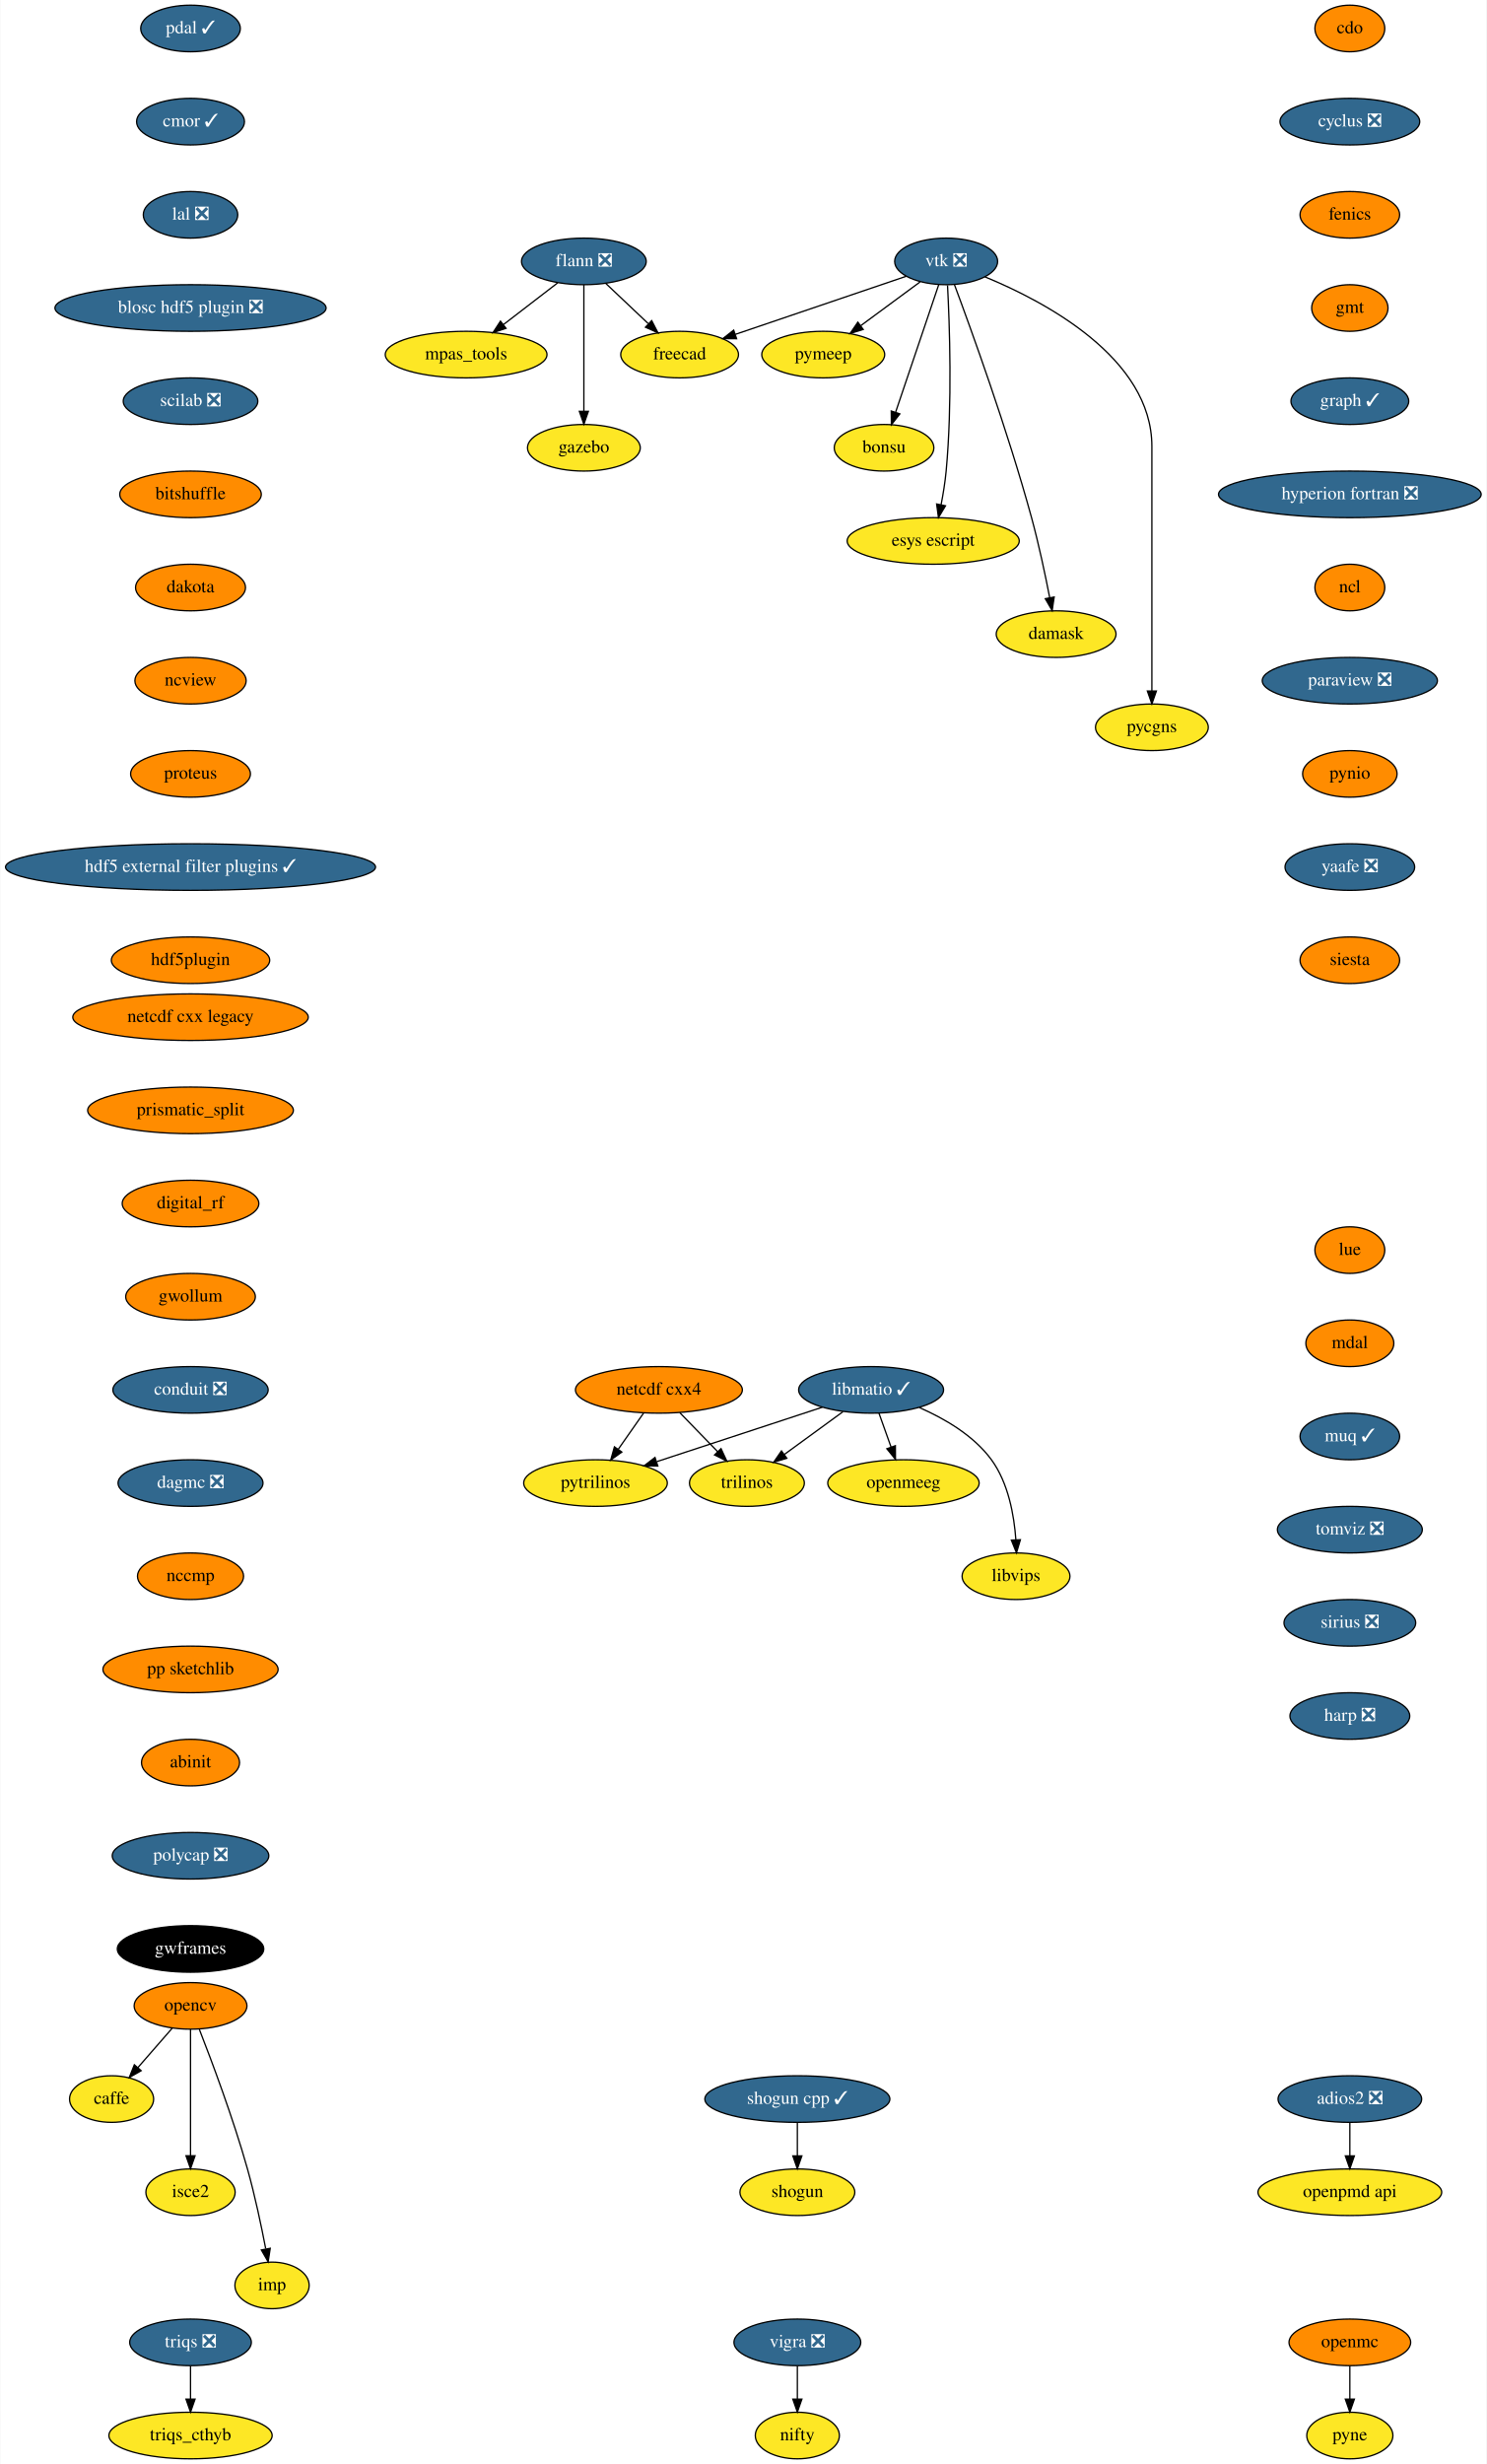
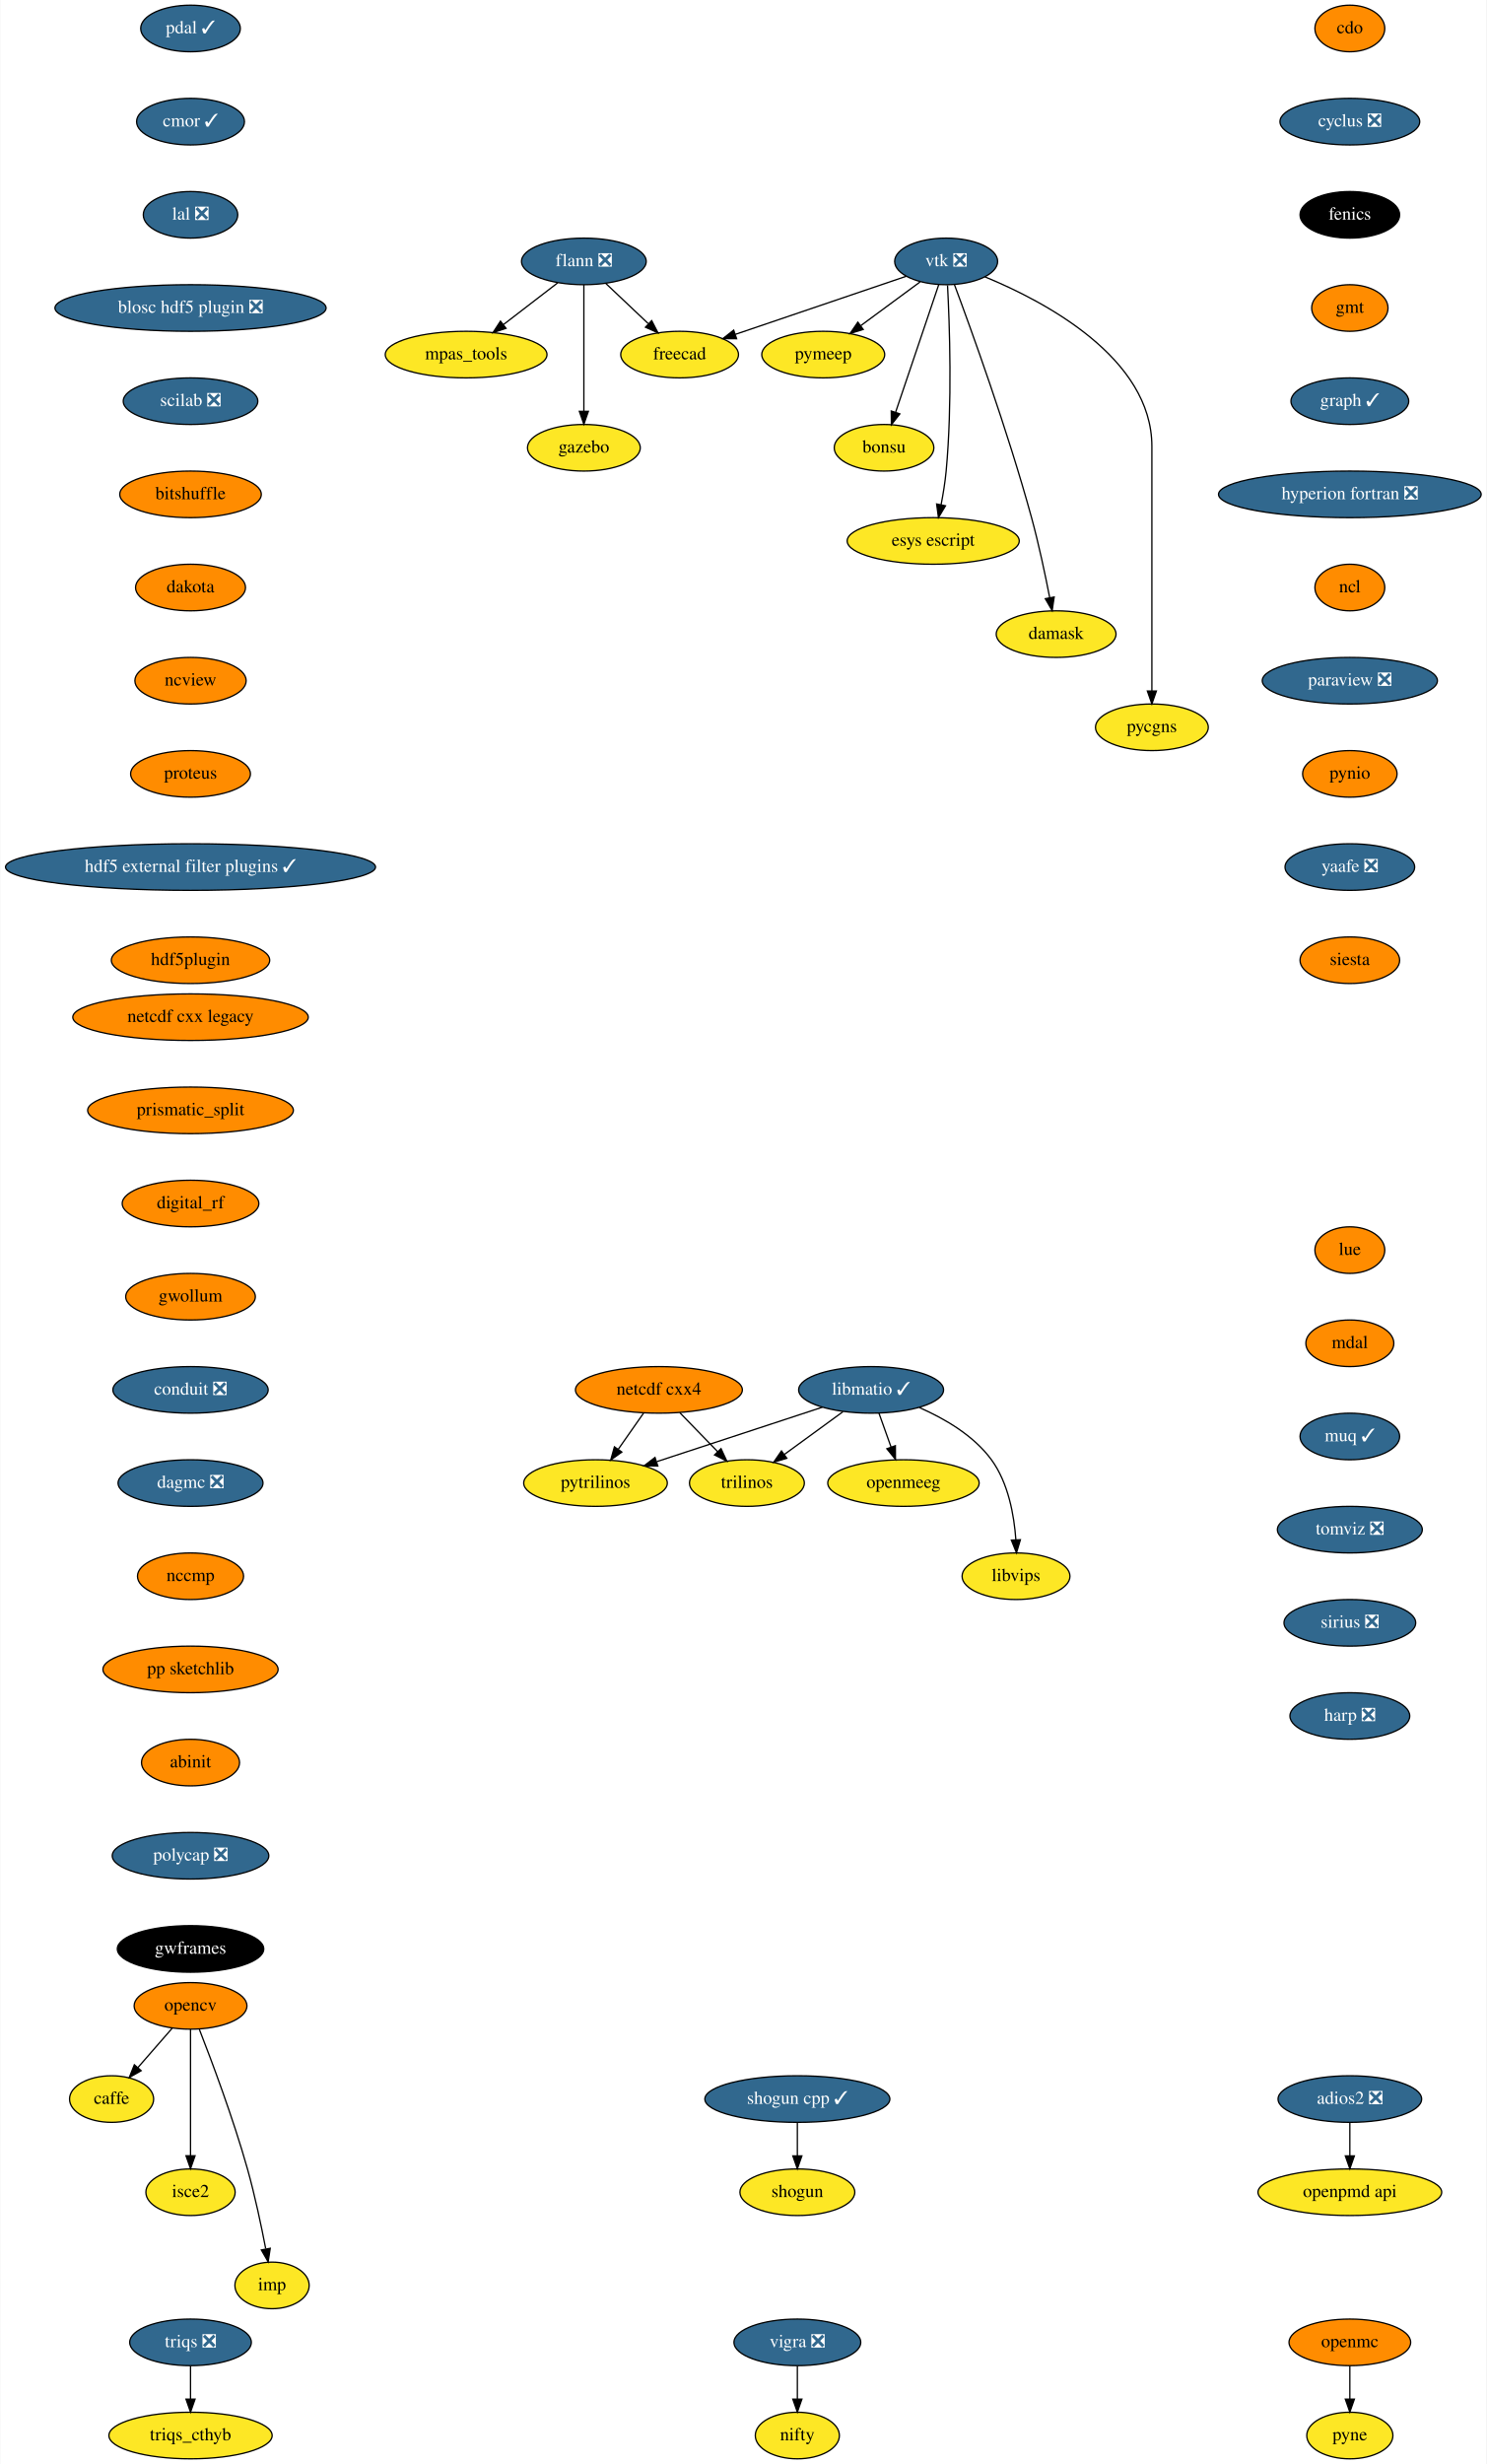
<svg xmlns="http://www.w3.org/2000/svg" xmlns:xlink="http://www.w3.org/1999/xlink" width="1149pt" height="1904pt" viewBox="0.00 0.00 1148.50 1904.00">
  <g id="graph0" class="graph" transform="scale(1 1) rotate(0) translate(4 1900)">
    <polygon fill="white" stroke="transparent" points="-4,4 -4,-1900 1144.5,-1900 1144.5,4 -4,4" />
    <g id="node1" class="node">
      <g id="a_node1">
        <a xlink:href="https://github.com/conda-forge/caffe-feedstock" xlink:title="caffe">
          <ellipse fill="#fde725" stroke="black" cx="82" cy="-278" rx="32.5" ry="18" />
          <text text-anchor="middle" x="82" y="-274.3" font-family="Times,serif" font-size="14.00">caffe</text>
        </a>
      </g>
    </g>
    <g id="node2" class="node">
      <g id="a_node2">
        <a xlink:href="https://github.com/conda-forge/cdo-feedstock" xlink:title="cdo">
          <ellipse fill="#ff8c00" stroke="black" cx="1039" cy="-1878" rx="27" ry="18" />
          <text text-anchor="middle" x="1039" y="-1874.3" font-family="Times,serif" font-size="14.00">cdo</text>
        </a>
      </g>
    </g>
    <g id="node3" class="node">
      <g id="a_node3">
        <a xlink:href="https://github.com/conda-forge/cyclus-feedstock/pull/63" xlink:title="cyclus ❎">
          <ellipse fill="#31688e" stroke="black" cx="1039" cy="-1806" rx="54" ry="18" />
          <text text-anchor="middle" x="1039" y="-1802.3" font-family="Times,serif" font-size="14.00" fill="white">cyclus ❎</text>
        </a>
      </g>
    </g>
    <g id="node4" class="node">
      <g id="a_node4">
        <a xlink:href="https://github.com/conda-forge/fenics-feedstock" xlink:title="fenics">
-           <ellipse fill="#ff8c00" stroke="black" cx="1039" cy="-1734" rx="38.5" ry="18" />
-           <text text-anchor="middle" x="1039" y="-1730.3" font-family="Times,serif" font-size="14.00">fenics</text>
+           <ellipse fill="#000000" stroke="black" cx="1039" cy="-1734" rx="38.5" ry="18" />
+           <text text-anchor="middle" x="1039" y="-1730.3" font-family="Times,serif" font-size="14.00" fill="white">fenics</text>
        </a>
      </g>
    </g>
    <g id="node5" class="node">
      <g id="a_node5">
        <a xlink:href="https://github.com/conda-forge/gmt-feedstock" xlink:title="gmt">
          <ellipse fill="#ff8c00" stroke="black" cx="1039" cy="-1662" rx="29.5" ry="18" />
          <text text-anchor="middle" x="1039" y="-1658.3" font-family="Times,serif" font-size="14.00">gmt</text>
        </a>
      </g>
    </g>
    <g id="node10" class="node">
      <g id="a_node10">
        <a xlink:href="https://github.com/conda-forge/graph-feedstock/pull/6" xlink:title="graph ✓">
          <ellipse fill="#31688e" stroke="black" cx="1039" cy="-1590" rx="45.5" ry="18" />
          <text text-anchor="middle" x="1039" y="-1586.3" font-family="Times,serif" font-size="14.00" fill="white">graph ✓</text>
        </a>
      </g>
    </g>
    <g id="node6" class="node">
      <g id="a_node6">
        <a xlink:href="https://github.com/conda-forge/flann-feedstock/pull/31" xlink:title="flann ❎">
          <ellipse fill="#31688e" stroke="black" cx="447" cy="-1698" rx="48.19" ry="18" />
          <text text-anchor="middle" x="447" y="-1694.3" font-family="Times,serif" font-size="14.00" fill="white">flann ❎</text>
        </a>
      </g>
    </g>
    <g id="node7" class="node">
      <g id="a_node7">
        <a xlink:href="https://github.com/conda-forge/freecad-feedstock" xlink:title="freecad">
          <ellipse fill="#fde725" stroke="black" cx="521" cy="-1626" rx="45.5" ry="18" />
          <text text-anchor="middle" x="521" y="-1622.3" font-family="Times,serif" font-size="14.00">freecad</text>
        </a>
      </g>
    </g>
    <g id="edge4" class="edge">
      <path fill="none" stroke="black" d="M463.79,-1681.12C473.54,-1671.9 485.98,-1660.13 496.77,-1649.92" />
      <polygon fill="black" stroke="black" points="499.42,-1652.24 504.27,-1642.82 494.6,-1647.15 499.42,-1652.24" />
    </g>
    <g id="node8" class="node">
      <g id="a_node8">
        <a xlink:href="https://github.com/conda-forge/mpas_tools-feedstock" xlink:title="mpas_tools">
          <ellipse fill="#fde725" stroke="black" cx="356" cy="-1626" rx="62.5" ry="18" />
          <text text-anchor="middle" x="356" y="-1622.3" font-family="Times,serif" font-size="14.00">mpas_tools</text>
        </a>
      </g>
    </g>
    <g id="edge5" class="edge">
      <path fill="none" stroke="black" d="M426.8,-1681.46C414.49,-1671.99 398.55,-1659.73 384.91,-1649.24" />
      <polygon fill="black" stroke="black" points="386.83,-1646.3 376.77,-1642.98 382.56,-1651.85 386.83,-1646.3" />
    </g>
    <g id="node9" class="node">
      <g id="a_node9">
        <a xlink:href="https://github.com/conda-forge/gazebo-feedstock" xlink:title="gazebo">
          <ellipse fill="#fde725" stroke="black" cx="447" cy="-1554" rx="43.59" ry="18" />
          <text text-anchor="middle" x="447" y="-1550.3" font-family="Times,serif" font-size="14.00">gazebo</text>
        </a>
      </g>
    </g>
    <g id="edge6" class="edge">
      <path fill="none" stroke="black" d="M447,-1679.87C447,-1655.67 447,-1611.21 447,-1582.39" />
      <polygon fill="black" stroke="black" points="450.5,-1582.19 447,-1572.19 443.5,-1582.19 450.5,-1582.19" />
    </g>
    <g id="node11" class="node">
      <g id="a_node11">
        <a xlink:href="https://github.com/conda-forge/hyperion-fortran-feedstock/pull/20" xlink:title="hyperion fortran ❎">
          <ellipse fill="#31688e" stroke="black" cx="1039" cy="-1518" rx="101.5" ry="18" />
          <text text-anchor="middle" x="1039" y="-1514.3" font-family="Times,serif" font-size="14.00" fill="white">hyperion fortran ❎</text>
        </a>
      </g>
    </g>
    <g id="node12" class="node">
      <g id="a_node12">
        <a xlink:href="https://github.com/conda-forge/ncl-feedstock" xlink:title="ncl">
          <ellipse fill="#ff8c00" stroke="black" cx="1039" cy="-1446" rx="27" ry="18" />
          <text text-anchor="middle" x="1039" y="-1442.3" font-family="Times,serif" font-size="14.00">ncl</text>
        </a>
      </g>
    </g>
    <g id="node18" class="node">
      <g id="a_node18">
        <a xlink:href="https://github.com/conda-forge/paraview-feedstock/pull/131" xlink:title="paraview ❎">
          <ellipse fill="#31688e" stroke="black" cx="1039" cy="-1374" rx="67.69" ry="18" />
          <text text-anchor="middle" x="1039" y="-1370.3" font-family="Times,serif" font-size="14.00" fill="white">paraview ❎</text>
        </a>
      </g>
    </g>
    <g id="node13" class="node">
      <g id="a_node13">
        <a xlink:href="https://github.com/conda-forge/libmatio-feedstock/pull/39" xlink:title="libmatio ✓">
          <ellipse fill="#31688e" stroke="black" cx="669" cy="-826" rx="56" ry="18" />
          <text text-anchor="middle" x="669" y="-822.3" font-family="Times,serif" font-size="14.00" fill="white">libmatio ✓</text>
        </a>
      </g>
    </g>
    <g id="node14" class="node">
      <g id="a_node14">
        <a xlink:href="https://github.com/conda-forge/pytrilinos-feedstock" xlink:title="pytrilinos">
          <ellipse fill="#fde725" stroke="black" cx="456" cy="-754" rx="55.49" ry="18" />
          <text text-anchor="middle" x="456" y="-750.3" font-family="Times,serif" font-size="14.00">pytrilinos</text>
        </a>
      </g>
    </g>
    <g id="edge10" class="edge">
      <path fill="none" stroke="black" d="M631.41,-812.65C595.78,-800.94 542.11,-783.3 503.53,-770.62" />
      <polygon fill="black" stroke="black" points="504.16,-767.14 493.57,-767.35 501.98,-773.79 504.16,-767.14" />
    </g>
    <g id="node15" class="node">
      <g id="a_node15">
        <a xlink:href="https://github.com/conda-forge/trilinos-feedstock" xlink:title="trilinos">
          <ellipse fill="#fde725" stroke="black" cx="573" cy="-754" rx="44.39" ry="18" />
          <text text-anchor="middle" x="573" y="-750.3" font-family="Times,serif" font-size="14.00">trilinos</text>
        </a>
      </g>
    </g>
    <g id="edge11" class="edge">
      <path fill="none" stroke="black" d="M647.22,-809.12C633.81,-799.34 616.46,-786.69 601.9,-776.08" />
      <polygon fill="black" stroke="black" points="603.85,-773.17 593.71,-770.1 599.73,-778.82 603.85,-773.17" />
    </g>
    <g id="node16" class="node">
      <g id="a_node16">
        <a xlink:href="https://github.com/conda-forge/openmeeg-feedstock" xlink:title="openmeeg">
          <ellipse fill="#fde725" stroke="black" cx="694" cy="-754" rx="58.5" ry="18" />
          <text text-anchor="middle" x="694" y="-750.3" font-family="Times,serif" font-size="14.00">openmeeg</text>
        </a>
      </g>
    </g>
    <g id="edge12" class="edge">
      <path fill="none" stroke="black" d="M675.05,-808.05C677.87,-800.18 681.28,-790.62 684.43,-781.79" />
      <polygon fill="black" stroke="black" points="687.76,-782.87 687.83,-772.28 681.17,-780.52 687.76,-782.87" />
    </g>
    <g id="node17" class="node">
      <g id="a_node17">
        <a xlink:href="https://github.com/conda-forge/libvips-feedstock" xlink:title="libvips">
          <ellipse fill="#fde725" stroke="black" cx="781" cy="-682" rx="41.69" ry="18" />
          <text text-anchor="middle" x="781" y="-678.3" font-family="Times,serif" font-size="14.00">libvips</text>
        </a>
      </g>
    </g>
    <g id="edge13" class="edge">
      <path fill="none" stroke="black" d="M706.36,-812.3C725.79,-803.82 748.28,-790.75 762,-772 775.08,-754.11 779.53,-729.11 780.88,-710.16" />
      <polygon fill="black" stroke="black" points="784.38,-710.22 781.36,-700.07 777.39,-709.9 784.38,-710.22" />
    </g>
    <g id="node25" class="node">
      <g id="a_node25">
        <a xlink:href="https://github.com/conda-forge/pynio-feedstock" xlink:title="pynio">
          <ellipse fill="#ff8c00" stroke="black" cx="1039" cy="-1302" rx="36.5" ry="18" />
          <text text-anchor="middle" x="1039" y="-1298.3" font-family="Times,serif" font-size="14.00">pynio</text>
        </a>
      </g>
    </g>
    <g id="node19" class="node">
      <g id="a_node19">
        <a xlink:href="https://github.com/conda-forge/netcdf-cxx4-feedstock" xlink:title="netcdf cxx4">
          <ellipse fill="#ff8c00" stroke="black" cx="505" cy="-826" rx="64.5" ry="18" />
          <text text-anchor="middle" x="505" y="-822.3" font-family="Times,serif" font-size="14.00">netcdf cxx4</text>
        </a>
      </g>
    </g>
    <g id="edge15" class="edge">
      <path fill="none" stroke="black" d="M493.14,-808.05C487.3,-799.71 480.14,-789.49 473.68,-780.25" />
      <polygon fill="black" stroke="black" points="476.35,-777.97 467.75,-771.79 470.62,-781.99 476.35,-777.97" />
    </g>
    <g id="edge16" class="edge">
      <path fill="none" stroke="black" d="M521.12,-808.41C529.88,-799.39 540.86,-788.09 550.46,-778.21" />
      <polygon fill="black" stroke="black" points="553.01,-780.6 557.47,-770.99 547.99,-775.72 553.01,-780.6" />
    </g>
    <g id="node20" class="node">
      <g id="a_node20">
        <a xlink:href="https://github.com/conda-forge/opencv-feedstock" xlink:title="opencv">
          <ellipse fill="#ff8c00" stroke="black" cx="143" cy="-350" rx="43.59" ry="18" />
          <text text-anchor="middle" x="143" y="-346.3" font-family="Times,serif" font-size="14.00">opencv</text>
        </a>
      </g>
    </g>
    <g id="edge17" class="edge">
      <path fill="none" stroke="black" d="M128.85,-332.76C120.96,-323.71 111.01,-312.29 102.3,-302.3" />
      <polygon fill="black" stroke="black" points="104.86,-299.91 95.65,-294.67 99.58,-304.5 104.86,-299.91" />
    </g>
    <g id="node21" class="node">
      <g id="a_node21">
        <a xlink:href="https://github.com/conda-forge/isce2-feedstock" xlink:title="isce2">
          <ellipse fill="#fde725" stroke="black" cx="143" cy="-206" rx="34.5" ry="18" />
          <text text-anchor="middle" x="143" y="-202.3" font-family="Times,serif" font-size="14.00">isce2</text>
        </a>
      </g>
    </g>
    <g id="edge18" class="edge">
      <path fill="none" stroke="black" d="M143,-331.87C143,-307.67 143,-263.21 143,-234.39" />
      <polygon fill="black" stroke="black" points="146.5,-234.19 143,-224.19 139.5,-234.19 146.5,-234.19" />
    </g>
    <g id="node22" class="node">
      <g id="a_node22">
        <a xlink:href="https://github.com/conda-forge/imp-feedstock" xlink:title="imp">
          <ellipse fill="#fde725" stroke="black" cx="206" cy="-134" rx="28.7" ry="18" />
          <text text-anchor="middle" x="206" y="-130.3" font-family="Times,serif" font-size="14.00">imp</text>
        </a>
      </g>
    </g>
    <g id="edge19" class="edge">
      <path fill="none" stroke="black" d="M149.83,-331.83C159.16,-307.95 175.97,-263.2 187,-224 192.74,-203.6 197.68,-180.14 201.09,-162.43" />
      <polygon fill="black" stroke="black" points="204.6,-162.69 203,-152.22 197.72,-161.4 204.6,-162.69" />
    </g>
    <g id="node23" class="node">
      <g id="a_node23">
        <a xlink:href="https://github.com/conda-forge/openmc-feedstock" xlink:title="openmc">
          <ellipse fill="#ff8c00" stroke="black" cx="1039" cy="-90" rx="47" ry="18" />
          <text text-anchor="middle" x="1039" y="-86.3" font-family="Times,serif" font-size="14.00">openmc</text>
        </a>
      </g>
    </g>
    <g id="node24" class="node">
      <g id="a_node24">
        <a xlink:href="https://github.com/conda-forge/pyne-feedstock" xlink:title="pyne">
          <ellipse fill="#fde725" stroke="black" cx="1039" cy="-18" rx="33.29" ry="18" />
          <text text-anchor="middle" x="1039" y="-14.3" font-family="Times,serif" font-size="14.00">pyne</text>
        </a>
      </g>
    </g>
    <g id="edge20" class="edge">
      <path fill="none" stroke="black" d="M1039,-71.7C1039,-63.98 1039,-54.71 1039,-46.11" />
      <polygon fill="black" stroke="black" points="1042.5,-46.1 1039,-36.1 1035.5,-46.1 1042.5,-46.1" />
    </g>
    <g id="node26" class="node">
      <g id="a_node26">
        <a xlink:href="https://github.com/conda-forge/yaafe-feedstock/pull/15" xlink:title="yaafe ❎">
          <ellipse fill="#31688e" stroke="black" cx="1039" cy="-1230" rx="50.09" ry="18" />
          <text text-anchor="middle" x="1039" y="-1226.3" font-family="Times,serif" font-size="14.00" fill="white">yaafe ❎</text>
        </a>
      </g>
    </g>
    <g id="node31" class="node">
      <g id="a_node31">
        <a xlink:href="https://github.com/conda-forge/siesta-feedstock" xlink:title="siesta">
          <ellipse fill="#ff8c00" stroke="black" cx="1039" cy="-1158" rx="38.5" ry="18" />
          <text text-anchor="middle" x="1039" y="-1154.3" font-family="Times,serif" font-size="14.00">siesta</text>
        </a>
      </g>
    </g>
    <g id="node27" class="node">
      <g id="a_node27">
        <a xlink:href="https://github.com/conda-forge/shogun-feedstock" xlink:title="shogun">
          <ellipse fill="#fde725" stroke="black" cx="612" cy="-206" rx="44.39" ry="18" />
          <text text-anchor="middle" x="612" y="-202.3" font-family="Times,serif" font-size="14.00">shogun</text>
        </a>
      </g>
    </g>
    <g id="node28" class="node">
      <g id="a_node28">
        <a xlink:href="https://github.com/conda-forge/shogun-cpp-feedstock/pull/47" xlink:title="shogun cpp ✓">
          <ellipse fill="#31688e" stroke="black" cx="612" cy="-278" rx="71.5" ry="18" />
          <text text-anchor="middle" x="612" y="-274.3" font-family="Times,serif" font-size="14.00" fill="white">shogun cpp ✓</text>
        </a>
      </g>
    </g>
    <g id="edge23" class="edge">
      <path fill="none" stroke="black" d="M612,-259.7C612,-251.98 612,-242.71 612,-234.11" />
      <polygon fill="black" stroke="black" points="615.5,-234.1 612,-224.1 608.5,-234.1 615.5,-234.1" />
    </g>
    <g id="node29" class="node">
      <g id="a_node29">
        <a xlink:href="https://github.com/conda-forge/vigra-feedstock/pull/75" xlink:title="vigra ❎">
          <ellipse fill="#31688e" stroke="black" cx="612" cy="-90" rx="48.99" ry="18" />
          <text text-anchor="middle" x="612" y="-86.3" font-family="Times,serif" font-size="14.00" fill="white">vigra ❎</text>
        </a>
      </g>
    </g>
    <g id="node30" class="node">
      <g id="a_node30">
        <a xlink:href="https://github.com/conda-forge/nifty-feedstock" xlink:title="nifty">
          <ellipse fill="#fde725" stroke="black" cx="612" cy="-18" rx="32.5" ry="18" />
          <text text-anchor="middle" x="612" y="-14.3" font-family="Times,serif" font-size="14.00">nifty</text>
        </a>
      </g>
    </g>
    <g id="edge24" class="edge">
      <path fill="none" stroke="black" d="M612,-71.7C612,-63.98 612,-54.71 612,-46.11" />
      <polygon fill="black" stroke="black" points="615.5,-46.1 612,-36.1 608.5,-46.1 615.5,-46.1" />
    </g>
    <g id="node32" class="node">
      <g id="a_node32">
        <a xlink:href="https://github.com/conda-forge/vtk-feedstock/pull/203" xlink:title="vtk ❎">
          <ellipse fill="#31688e" stroke="black" cx="727" cy="-1698" rx="39.79" ry="18" />
          <text text-anchor="middle" x="727" y="-1694.3" font-family="Times,serif" font-size="14.00" fill="white">vtk ❎</text>
        </a>
      </g>
    </g>
    <g id="edge26" class="edge">
      <path fill="none" stroke="black" d="M696.16,-1686.52C661.08,-1674.6 603.57,-1655.06 564.08,-1641.64" />
      <polygon fill="black" stroke="black" points="565.04,-1638.27 554.45,-1638.37 562.79,-1644.9 565.04,-1638.27" />
    </g>
    <g id="node33" class="node">
      <g id="a_node33">
        <a xlink:href="https://github.com/conda-forge/pymeep-feedstock" xlink:title="pymeep">
          <ellipse fill="#fde725" stroke="black" cx="632" cy="-1626" rx="47.5" ry="18" />
          <text text-anchor="middle" x="632" y="-1622.3" font-family="Times,serif" font-size="14.00">pymeep</text>
        </a>
      </g>
    </g>
    <g id="edge27" class="edge">
      <path fill="none" stroke="black" d="M706.85,-1682.15C693.56,-1672.36 675.93,-1659.37 661.12,-1648.45" />
      <polygon fill="black" stroke="black" points="662.9,-1645.42 652.77,-1642.31 658.75,-1651.06 662.9,-1645.42" />
    </g>
    <g id="node34" class="node">
      <g id="a_node34">
        <a xlink:href="https://github.com/conda-forge/bonsu-feedstock" xlink:title="bonsu">
          <ellipse fill="#fde725" stroke="black" cx="679" cy="-1554" rx="38.5" ry="18" />
          <text text-anchor="middle" x="679" y="-1550.3" font-family="Times,serif" font-size="14.00">bonsu</text>
        </a>
      </g>
    </g>
    <g id="edge28" class="edge">
      <path fill="none" stroke="black" d="M721.31,-1680.15C713.08,-1655.81 697.78,-1610.57 688.01,-1581.67" />
      <polygon fill="black" stroke="black" points="691.21,-1580.18 684.69,-1571.82 684.57,-1582.42 691.21,-1580.18" />
    </g>
    <g id="node35" class="node">
      <g id="a_node35">
        <a xlink:href="https://github.com/conda-forge/esys-escript-feedstock" xlink:title="esys escript">
          <ellipse fill="#fde725" stroke="black" cx="717" cy="-1482" rx="66.5" ry="18" />
          <text text-anchor="middle" x="717" y="-1478.3" font-family="Times,serif" font-size="14.00">esys escript</text>
        </a>
      </g>
    </g>
    <g id="edge29" class="edge">
      <path fill="none" stroke="black" d="M728.06,-1679.56C729.62,-1649.96 731.87,-1588.04 727,-1536 726.2,-1527.48 724.7,-1518.28 723.1,-1509.99" />
      <polygon fill="black" stroke="black" points="726.5,-1509.16 721.06,-1500.07 719.64,-1510.57 726.5,-1509.16" />
    </g>
    <g id="node36" class="node">
      <g id="a_node36">
        <a xlink:href="https://github.com/conda-forge/damask-feedstock" xlink:title="damask">
          <ellipse fill="#fde725" stroke="black" cx="812" cy="-1410" rx="46.29" ry="18" />
          <text text-anchor="middle" x="812" y="-1406.3" font-family="Times,serif" font-size="14.00">damask</text>
        </a>
      </g>
    </g>
    <g id="edge30" class="edge">
      <path fill="none" stroke="black" d="M733.39,-1680.07C746.02,-1646.23 774.5,-1567.67 793,-1500 798.59,-1479.55 803.54,-1456.1 806.98,-1438.4" />
      <polygon fill="black" stroke="black" points="810.49,-1438.68 808.93,-1428.2 803.62,-1437.37 810.49,-1438.68" />
    </g>
    <g id="node37" class="node">
      <g id="a_node37">
        <a xlink:href="https://github.com/conda-forge/pycgns-feedstock" xlink:title="pycgns">
          <ellipse fill="#fde725" stroke="black" cx="886" cy="-1338" rx="43.59" ry="18" />
          <text text-anchor="middle" x="886" y="-1334.3" font-family="Times,serif" font-size="14.00">pycgns</text>
        </a>
      </g>
    </g>
    <g id="edge31" class="edge">
      <path fill="none" stroke="black" d="M756.91,-1686.09C802.97,-1667.14 886,-1623.47 886,-1555 886,-1555 886,-1555 886,-1481 886,-1441 886,-1394.65 886,-1366.08" />
      <polygon fill="black" stroke="black" points="889.5,-1366.05 886,-1356.05 882.5,-1366.05 889.5,-1366.05" />
    </g>
    <g id="node38" class="node">
      <g id="a_node38">
        <a xlink:href="https://github.com/conda-forge/pdal-feedstock/pull/140" xlink:title="pdal ✓">
          <ellipse fill="#31688e" stroke="black" cx="143" cy="-1878" rx="38.5" ry="18" />
          <text text-anchor="middle" x="143" y="-1874.3" font-family="Times,serif" font-size="14.00" fill="white">pdal ✓</text>
        </a>
      </g>
    </g>
    <g id="node39" class="node">
      <g id="a_node39">
        <a xlink:href="https://github.com/conda-forge/cmor-feedstock/pull/40" xlink:title="cmor ✓">
          <ellipse fill="#31688e" stroke="black" cx="143" cy="-1806" rx="41.69" ry="18" />
          <text text-anchor="middle" x="143" y="-1802.3" font-family="Times,serif" font-size="14.00" fill="white">cmor ✓</text>
        </a>
      </g>
    </g>
    <g id="node41" class="node">
      <g id="a_node41">
        <a xlink:href="https://github.com/conda-forge/lal-feedstock/pull/58" xlink:title="lal ❎">
          <ellipse fill="#31688e" stroke="black" cx="143" cy="-1734" rx="36.5" ry="18" />
          <text text-anchor="middle" x="143" y="-1730.3" font-family="Times,serif" font-size="14.00" fill="white">lal ❎</text>
        </a>
      </g>
    </g>
    <g id="node40" class="node">
      <g id="a_node40">
        <a xlink:href="https://github.com/conda-forge/openpmd-api-feedstock" xlink:title="openpmd api">
          <ellipse fill="#fde725" stroke="black" cx="1039" cy="-206" rx="71" ry="18" />
          <text text-anchor="middle" x="1039" y="-202.3" font-family="Times,serif" font-size="14.00">openpmd api</text>
        </a>
      </g>
    </g>
    <g id="node42" class="node">
      <g id="a_node42">
        <a xlink:href="https://github.com/conda-forge/blosc-hdf5-plugin-feedstock/pull/5" xlink:title="blosc hdf5 plugin ❎">
          <ellipse fill="#31688e" stroke="black" cx="143" cy="-1662" rx="104.78" ry="18" />
          <text text-anchor="middle" x="143" y="-1658.3" font-family="Times,serif" font-size="14.00" fill="white">blosc hdf5 plugin ❎</text>
        </a>
      </g>
    </g>
    <g id="node43" class="node">
      <g id="a_node43">
        <a xlink:href="https://github.com/conda-forge/scilab-feedstock/pull/25" xlink:title="scilab ❎">
          <ellipse fill="#31688e" stroke="black" cx="143" cy="-1590" rx="52" ry="18" />
          <text text-anchor="middle" x="143" y="-1586.3" font-family="Times,serif" font-size="14.00" fill="white">scilab ❎</text>
        </a>
      </g>
    </g>
    <g id="node44" class="node">
      <g id="a_node44">
        <a xlink:href="https://github.com/conda-forge/bitshuffle-feedstock" xlink:title="bitshuffle">
          <ellipse fill="#ff8c00" stroke="black" cx="143" cy="-1518" rx="54.69" ry="18" />
          <text text-anchor="middle" x="143" y="-1514.3" font-family="Times,serif" font-size="14.00">bitshuffle</text>
        </a>
      </g>
    </g>
    <g id="node45" class="node">
      <g id="a_node45">
        <a xlink:href="https://github.com/conda-forge/dakota-feedstock" xlink:title="dakota">
          <ellipse fill="#ff8c00" stroke="black" cx="143" cy="-1446" rx="42.49" ry="18" />
          <text text-anchor="middle" x="143" y="-1442.3" font-family="Times,serif" font-size="14.00">dakota</text>
        </a>
      </g>
    </g>
    <g id="node47" class="node">
      <g id="a_node47">
        <a xlink:href="https://github.com/conda-forge/ncview-feedstock" xlink:title="ncview">
          <ellipse fill="#ff8c00" stroke="black" cx="143" cy="-1374" rx="43" ry="18" />
          <text text-anchor="middle" x="143" y="-1370.3" font-family="Times,serif" font-size="14.00">ncview</text>
        </a>
      </g>
    </g>
    <g id="node46" class="node">
      <g id="a_node46">
        <a xlink:href="https://github.com/conda-forge/adios2-feedstock/pull/33" xlink:title="adios2 ❎">
          <ellipse fill="#31688e" stroke="black" cx="1039" cy="-278" rx="55.49" ry="18" />
          <text text-anchor="middle" x="1039" y="-274.3" font-family="Times,serif" font-size="14.00" fill="white">adios2 ❎</text>
        </a>
      </g>
    </g>
    <g id="edge38" class="edge">
      <path fill="none" stroke="black" d="M1039,-259.7C1039,-251.98 1039,-242.71 1039,-234.11" />
      <polygon fill="black" stroke="black" points="1042.5,-234.1 1039,-224.1 1035.5,-234.1 1042.5,-234.1" />
    </g>
    <g id="node48" class="node">
      <g id="a_node48">
        <a xlink:href="https://github.com/conda-forge/proteus-feedstock" xlink:title="proteus">
          <ellipse fill="#ff8c00" stroke="black" cx="143" cy="-1302" rx="46.29" ry="18" />
          <text text-anchor="middle" x="143" y="-1298.3" font-family="Times,serif" font-size="14.00">proteus</text>
        </a>
      </g>
    </g>
    <g id="node51" class="node">
      <g id="a_node51">
        <a xlink:href="https://github.com/conda-forge/hdf5-external-filter-plugins-feedstock/pull/12" xlink:title="hdf5 external filter plugins ✓">
          <ellipse fill="#31688e" stroke="black" cx="143" cy="-1230" rx="143" ry="18" />
          <text text-anchor="middle" x="143" y="-1226.3" font-family="Times,serif" font-size="14.00" fill="white">hdf5 external filter plugins ✓</text>
        </a>
      </g>
    </g>
    <g id="node49" class="node">
      <g id="a_node49">
        <a xlink:href="https://github.com/conda-forge/triqs-feedstock/pull/19" xlink:title="triqs ❎">
          <ellipse fill="#31688e" stroke="black" cx="143" cy="-90" rx="47" ry="18" />
          <text text-anchor="middle" x="143" y="-86.3" font-family="Times,serif" font-size="14.00" fill="white">triqs ❎</text>
        </a>
      </g>
    </g>
    <g id="node50" class="node">
      <g id="a_node50">
        <a xlink:href="https://github.com/conda-forge/triqs_cthyb-feedstock" xlink:title="triqs_cthyb">
          <ellipse fill="#fde725" stroke="black" cx="143" cy="-18" rx="63.09" ry="18" />
          <text text-anchor="middle" x="143" y="-14.3" font-family="Times,serif" font-size="14.00">triqs_cthyb</text>
        </a>
      </g>
    </g>
    <g id="edge41" class="edge">
      <path fill="none" stroke="black" d="M143,-71.7C143,-63.98 143,-54.71 143,-46.11" />
      <polygon fill="black" stroke="black" points="146.5,-46.1 143,-36.1 139.5,-46.1 146.5,-46.1" />
    </g>
    <g id="node52" class="node">
      <g id="a_node52">
        <a xlink:href="https://github.com/conda-forge/hdf5plugin-feedstock" xlink:title="hdf5plugin">
          <ellipse fill="#ff8c00" stroke="black" cx="143" cy="-1158" rx="61.19" ry="18" />
          <text text-anchor="middle" x="143" y="-1154.3" font-family="Times,serif" font-size="14.00">hdf5plugin</text>
        </a>
      </g>
    </g>
    <g id="node53" class="node">
      <g id="a_node53">
        <a xlink:href="https://github.com/conda-forge/netcdf-cxx-legacy-feedstock" xlink:title="netcdf cxx legacy">
          <ellipse fill="#ff8c00" stroke="black" cx="143" cy="-1114" rx="91" ry="18" />
          <text text-anchor="middle" x="143" y="-1110.3" font-family="Times,serif" font-size="14.00">netcdf cxx legacy</text>
        </a>
      </g>
    </g>
    <g id="node54" class="node">
      <g id="a_node54">
        <a xlink:href="https://github.com/conda-forge/prismatic_split-feedstock" xlink:title="prismatic_split">
          <ellipse fill="#ff8c00" stroke="black" cx="143" cy="-1042" rx="79.5" ry="18" />
          <text text-anchor="middle" x="143" y="-1038.3" font-family="Times,serif" font-size="14.00">prismatic_split</text>
        </a>
      </g>
    </g>
    <g id="node55" class="node">
      <g id="a_node55">
        <a xlink:href="https://github.com/conda-forge/digital_rf-feedstock" xlink:title="digital_rf">
          <ellipse fill="#ff8c00" stroke="black" cx="143" cy="-970" rx="52.79" ry="18" />
          <text text-anchor="middle" x="143" y="-966.3" font-family="Times,serif" font-size="14.00">digital_rf</text>
        </a>
      </g>
    </g>
    <g id="node56" class="node">
      <g id="a_node56">
        <a xlink:href="https://github.com/conda-forge/gwollum-feedstock" xlink:title="gwollum">
          <ellipse fill="#ff8c00" stroke="black" cx="143" cy="-898" rx="50.09" ry="18" />
          <text text-anchor="middle" x="143" y="-894.3" font-family="Times,serif" font-size="14.00">gwollum</text>
        </a>
      </g>
    </g>
    <g id="node57" class="node">
      <g id="a_node57">
        <a xlink:href="https://github.com/conda-forge/conduit-feedstock/pull/14" xlink:title="conduit ❎">
          <ellipse fill="#31688e" stroke="black" cx="143" cy="-826" rx="60" ry="18" />
          <text text-anchor="middle" x="143" y="-822.3" font-family="Times,serif" font-size="14.00" fill="white">conduit ❎</text>
        </a>
      </g>
    </g>
    <g id="node58" class="node">
      <g id="a_node58">
        <a xlink:href="https://github.com/conda-forge/dagmc-feedstock/pull/5" xlink:title="dagmc ❎">
          <ellipse fill="#31688e" stroke="black" cx="143" cy="-754" rx="56" ry="18" />
          <text text-anchor="middle" x="143" y="-750.3" font-family="Times,serif" font-size="14.00" fill="white">dagmc ❎</text>
        </a>
      </g>
    </g>
    <g id="node59" class="node">
      <g id="a_node59">
        <a xlink:href="https://github.com/conda-forge/nccmp-feedstock" xlink:title="nccmp">
          <ellipse fill="#ff8c00" stroke="black" cx="143" cy="-682" rx="41" ry="18" />
          <text text-anchor="middle" x="143" y="-678.3" font-family="Times,serif" font-size="14.00">nccmp</text>
        </a>
      </g>
    </g>
    <g id="node60" class="node">
      <g id="a_node60">
        <a xlink:href="https://github.com/conda-forge/pp-sketchlib-feedstock" xlink:title="pp sketchlib">
          <ellipse fill="#ff8c00" stroke="black" cx="143" cy="-610" rx="67.69" ry="18" />
          <text text-anchor="middle" x="143" y="-606.3" font-family="Times,serif" font-size="14.00">pp sketchlib</text>
        </a>
      </g>
    </g>
    <g id="node61" class="node">
      <g id="a_node61">
        <a xlink:href="https://github.com/conda-forge/abinit-feedstock" xlink:title="abinit">
          <ellipse fill="#ff8c00" stroke="black" cx="143" cy="-538" rx="37.89" ry="18" />
          <text text-anchor="middle" x="143" y="-534.3" font-family="Times,serif" font-size="14.00">abinit</text>
        </a>
      </g>
    </g>
    <g id="node62" class="node">
      <g id="a_node62">
        <a xlink:href="https://github.com/conda-forge/polycap-feedstock/pull/10" xlink:title="polycap ❎">
          <ellipse fill="#31688e" stroke="black" cx="143" cy="-466" rx="60.5" ry="18" />
          <text text-anchor="middle" x="143" y="-462.3" font-family="Times,serif" font-size="14.00" fill="white">polycap ❎</text>
        </a>
      </g>
    </g>
    <g id="node63" class="node">
      <g id="a_node63">
        <a xlink:href="https://github.com/conda-forge/gwframes-feedstock" xlink:title="gwframes">
          <ellipse fill="#000000" stroke="black" cx="143" cy="-394" rx="56.59" ry="18" />
          <text text-anchor="middle" x="143" y="-390.3" font-family="Times,serif" font-size="14.00" fill="white">gwframes</text>
        </a>
      </g>
    </g>
    <g id="node64" class="node">
      <g id="a_node64">
        <a xlink:href="https://github.com/conda-forge/lue-feedstock" xlink:title="lue">
          <ellipse fill="#ff8c00" stroke="black" cx="1039" cy="-934" rx="27" ry="18" />
          <text text-anchor="middle" x="1039" y="-930.3" font-family="Times,serif" font-size="14.00">lue</text>
        </a>
      </g>
    </g>
    <g id="node65" class="node">
      <g id="a_node65">
        <a xlink:href="https://github.com/conda-forge/mdal-feedstock" xlink:title="mdal">
          <ellipse fill="#ff8c00" stroke="black" cx="1039" cy="-862" rx="34" ry="18" />
          <text text-anchor="middle" x="1039" y="-858.3" font-family="Times,serif" font-size="14.00">mdal</text>
        </a>
      </g>
    </g>
    <g id="node66" class="node">
      <g id="a_node66">
        <a xlink:href="https://github.com/conda-forge/muq-feedstock/pull/16" xlink:title="muq ✓">
          <ellipse fill="#31688e" stroke="black" cx="1039" cy="-790" rx="38.5" ry="18" />
          <text text-anchor="middle" x="1039" y="-786.3" font-family="Times,serif" font-size="14.00" fill="white">muq ✓</text>
        </a>
      </g>
    </g>
    <g id="node67" class="node">
      <g id="a_node67">
        <a xlink:href="https://github.com/conda-forge/tomviz-feedstock/pull/10" xlink:title="tomviz ❎">
          <ellipse fill="#31688e" stroke="black" cx="1039" cy="-718" rx="56" ry="18" />
          <text text-anchor="middle" x="1039" y="-714.3" font-family="Times,serif" font-size="14.00" fill="white">tomviz ❎</text>
        </a>
      </g>
    </g>
    <g id="node68" class="node">
      <g id="a_node68">
        <a xlink:href="https://github.com/conda-forge/sirius-feedstock/pull/7" xlink:title="sirius ❎">
          <ellipse fill="#31688e" stroke="black" cx="1039" cy="-646" rx="50.89" ry="18" />
          <text text-anchor="middle" x="1039" y="-642.3" font-family="Times,serif" font-size="14.00" fill="white">sirius ❎</text>
        </a>
      </g>
    </g>
    <g id="node69" class="node">
      <g id="a_node69">
        <a xlink:href="https://github.com/conda-forge/harp-feedstock/pull/7" xlink:title="harp ❎">
          <ellipse fill="#31688e" stroke="black" cx="1039" cy="-574" rx="46.29" ry="18" />
          <text text-anchor="middle" x="1039" y="-570.3" font-family="Times,serif" font-size="14.00" fill="white">harp ❎</text>
        </a>
      </g>
    </g>
  </g>
</svg>
